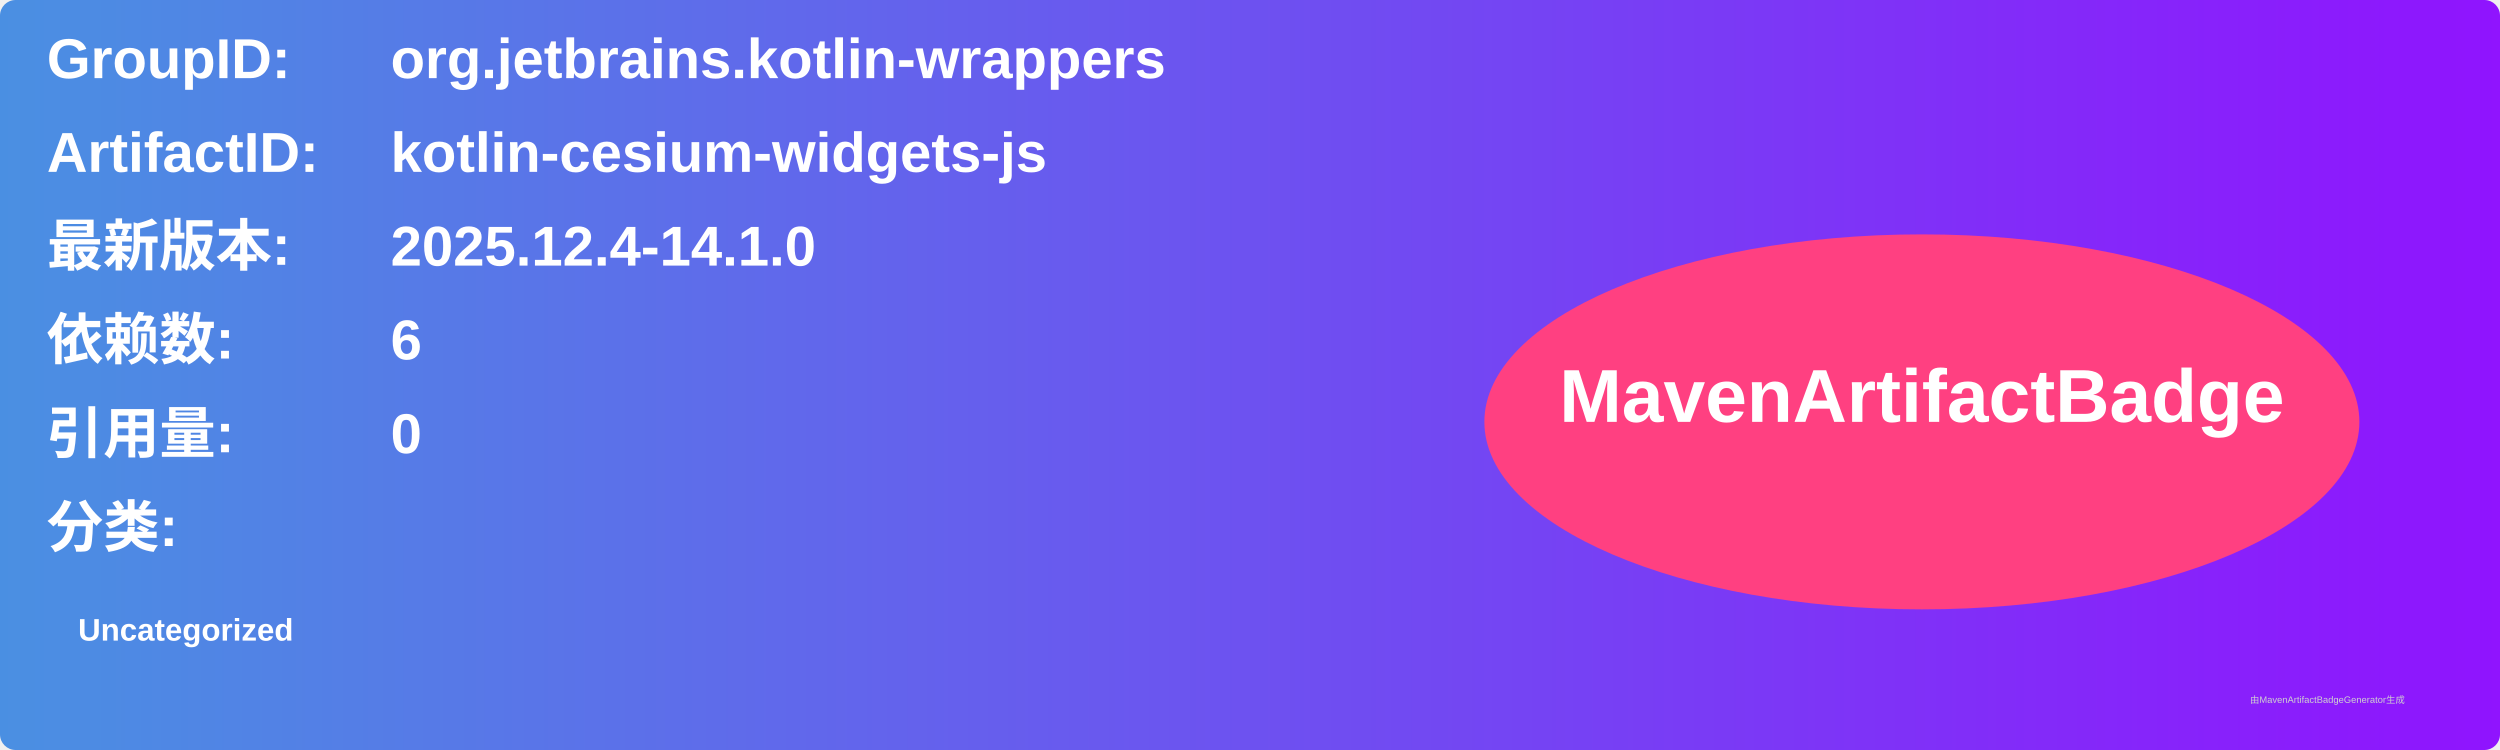
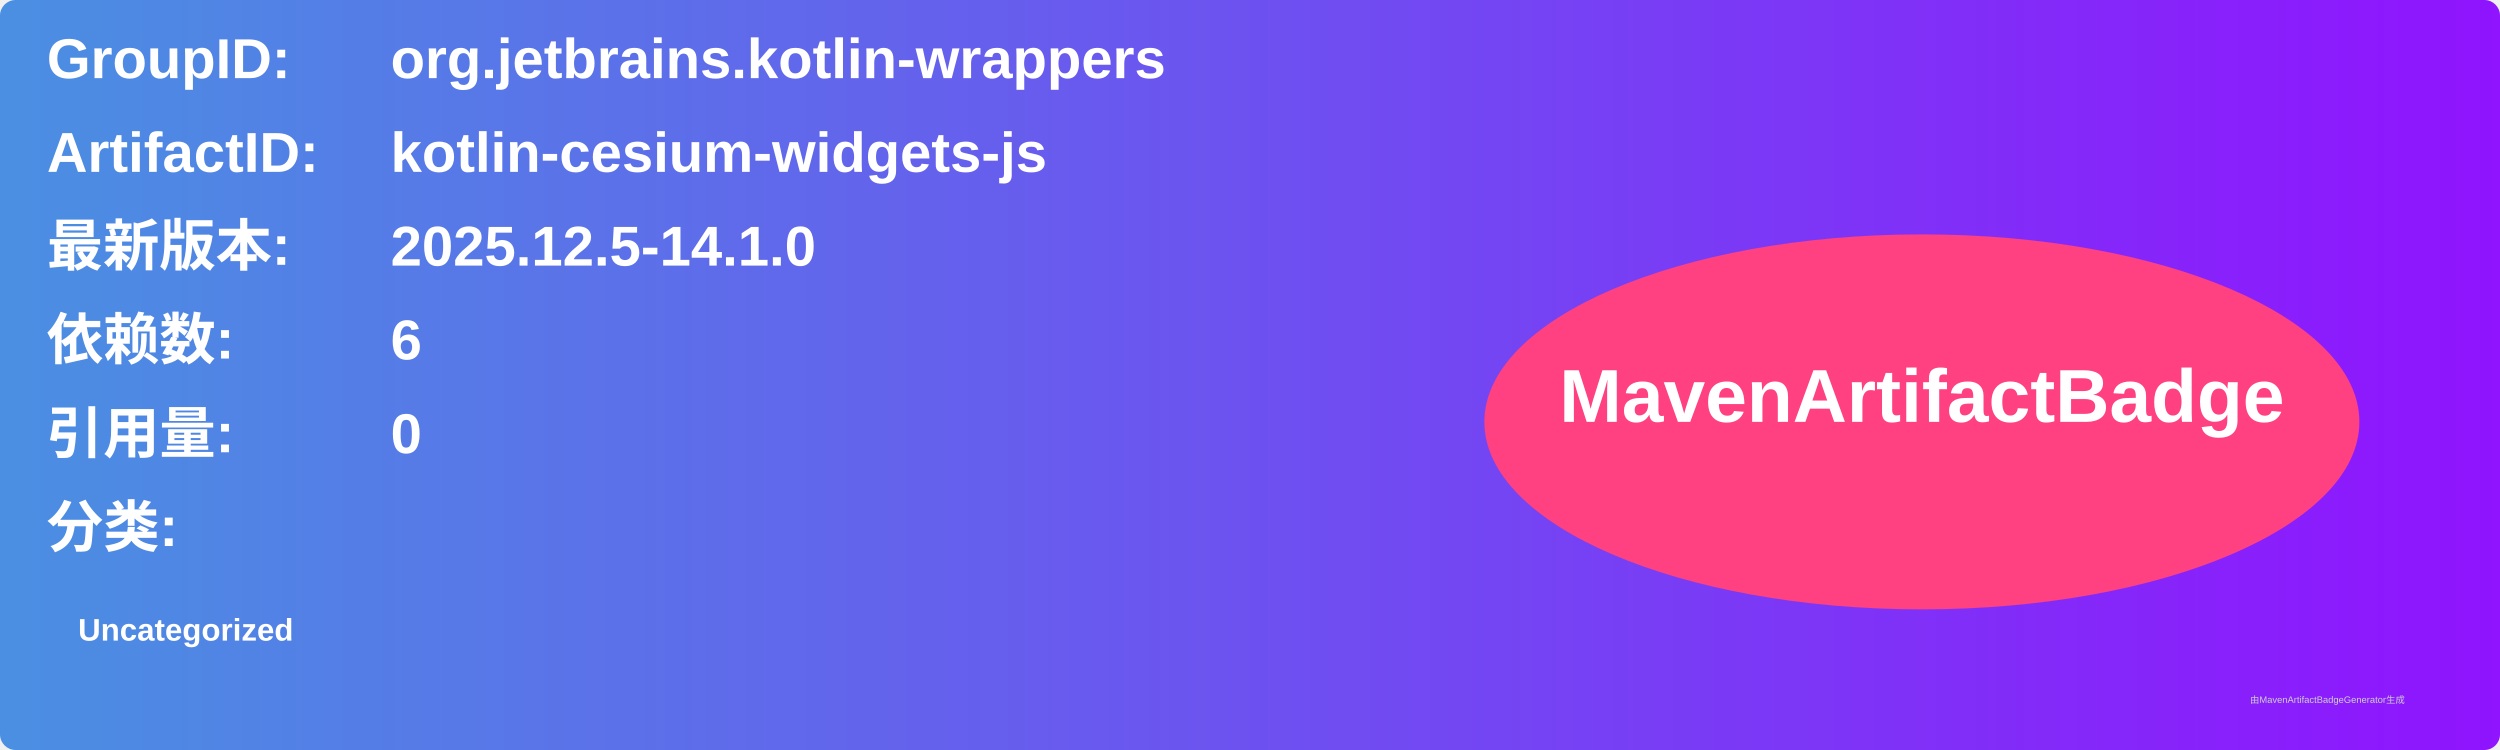
<svg xmlns="http://www.w3.org/2000/svg" width="800" height="240" viewBox="0 0 800 240">
  <linearGradient id="grad" x1="0%" y1="0%" x2="100%" y2="0%">
    <stop offset="0%" stop-color="#4a90e2" />
    <stop offset="100%" stop-color="#9013fe" />
  </linearGradient>
  <rect width="100%" height="100%" rx="5" ry="5" fill="url(#grad)" />
  <g transform="translate(15, 15)">
    <text x="0" y="10" font-family="Arial" font-size="18" fill="white" font-weight="bold" width="260">GroupID:</text>
    <text x="110" y="10" font-family="Arial" font-size="18" fill="white" font-weight="bold" width="460">org.jetbrains.kotlin-wrappers</text>
    <text x="0" y="40" font-family="Arial" font-size="18" fill="white" font-weight="bold" width="260">ArtifactID:</text>
    <text x="110" y="40" font-family="Arial" font-size="18" fill="white" font-weight="bold" width="460">kotlin-cesium-widgets-js</text>
    <text x="0" y="70" font-family="Arial" font-size="18" fill="white" font-weight="bold">最新版本:</text>
    <text x="110" y="70" font-family="Arial" font-size="18" fill="white" font-weight="bold">
-       <tspan font-weight="bold">2025.12.4-14.1.0</tspan>
+       <tspan font-weight="bold">2025.12.5-14.1.0</tspan>
    </text>
    <text x="0" y="100" font-family="Arial" font-size="18" fill="white" font-weight="bold">依赖数: </text>
    <text x="110" y="100" font-family="Arial" font-size="18" fill="white">
      <tspan font-weight="bold">6</tspan>
    </text>
    <text x="0" y="130" font-family="Arial" font-size="18" fill="white" font-weight="bold">引用量: </text>
    <text x="110" y="130" font-family="Arial" font-size="18" fill="white">
      <tspan font-weight="bold">0</tspan>
    </text>
    <text x="0" y="160" font-family="Arial" font-size="18" fill="white" font-weight="bold">分类:</text>
    <text x="10" y="190" font-family="Arial" font-size="10" fill="white">
      <tspan font-weight="bold">Uncategorized</tspan>
    </text>
    <ellipse cx="600" cy="120" rx="140" ry="60" fill="#ff4081" />
    <text x="600" y="120" text-anchor="middle" font-family="Arial" font-size="24" fill="white" font-weight="bold">MavenArtifactBadge</text>
  </g>
  <text x="720" y="225" font-family="Arial" font-size="3" fill="#d0d0d0">由MavenArtifactBadgeGenerator生成</text>
</svg>
